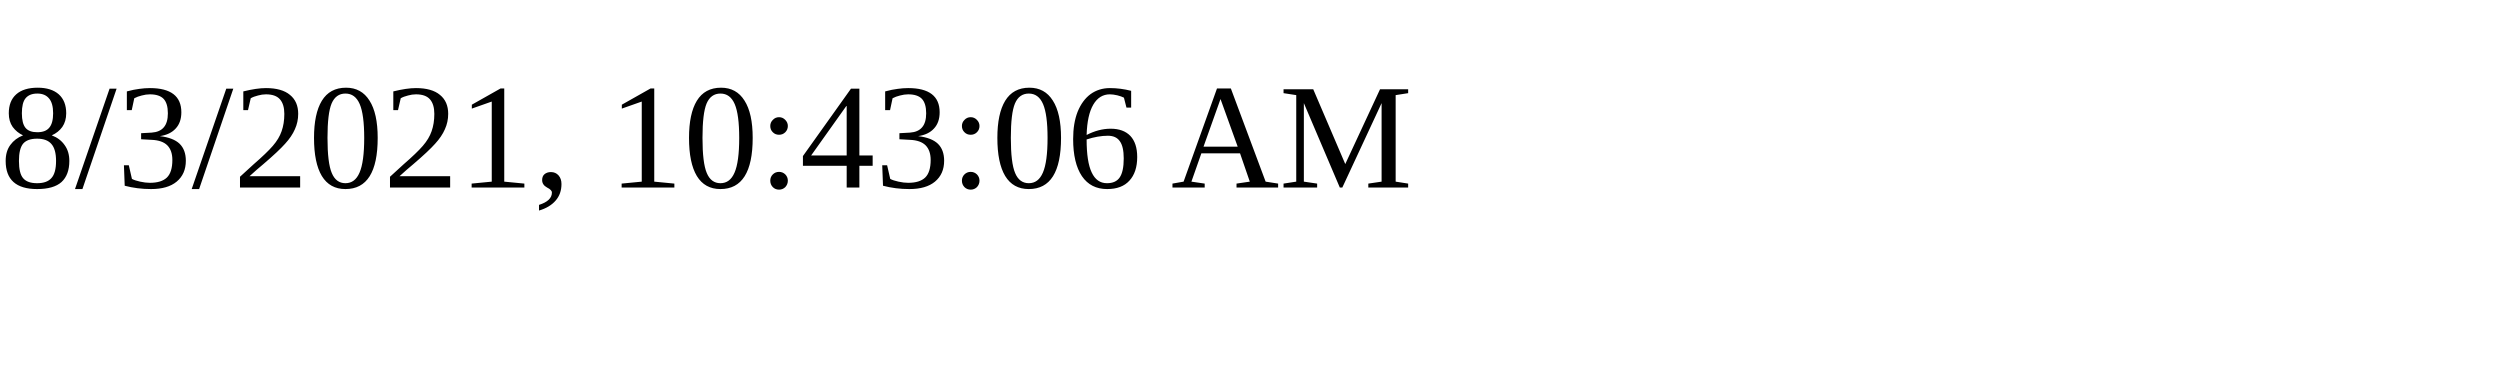
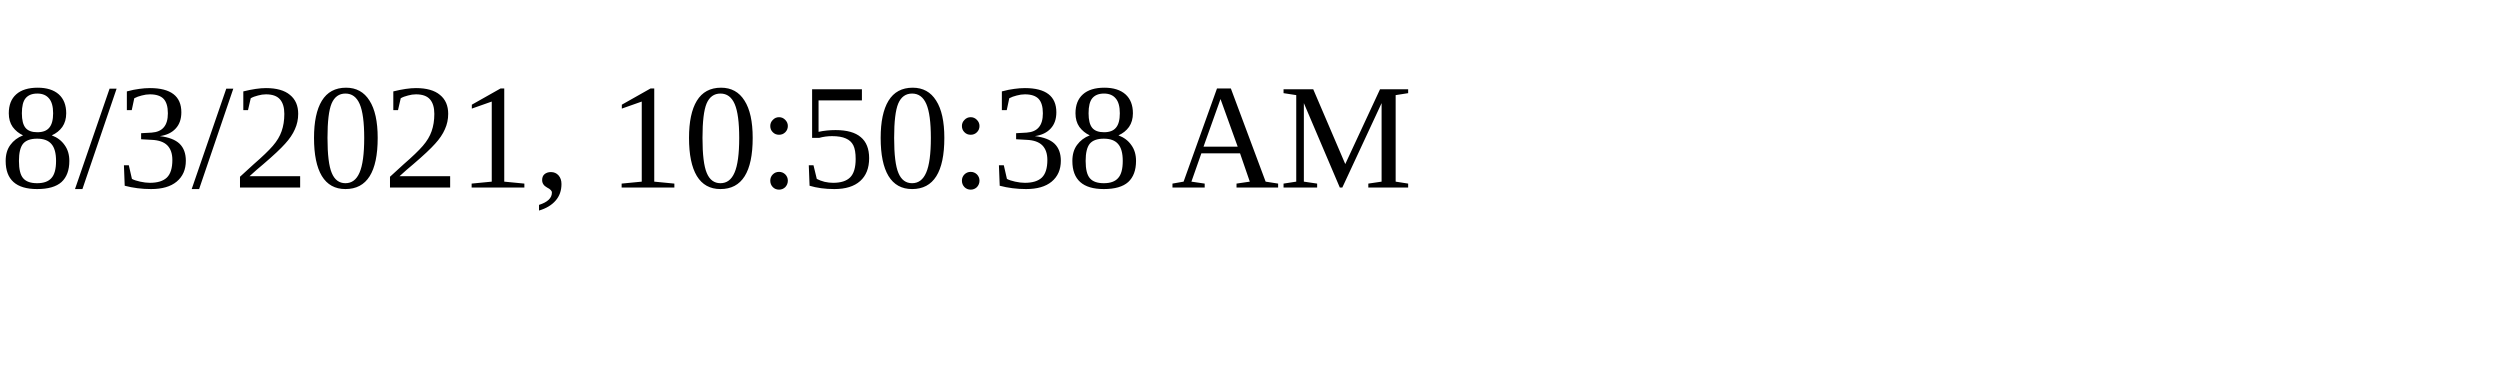
<svg xmlns="http://www.w3.org/2000/svg" height="30" width="200">
-   <text x="0" y="15">8/3/2021, 10:43:06 AM</text>
+   <text x="0" y="15">8/3/2021, 10:50:38 AM</text>
</svg>
